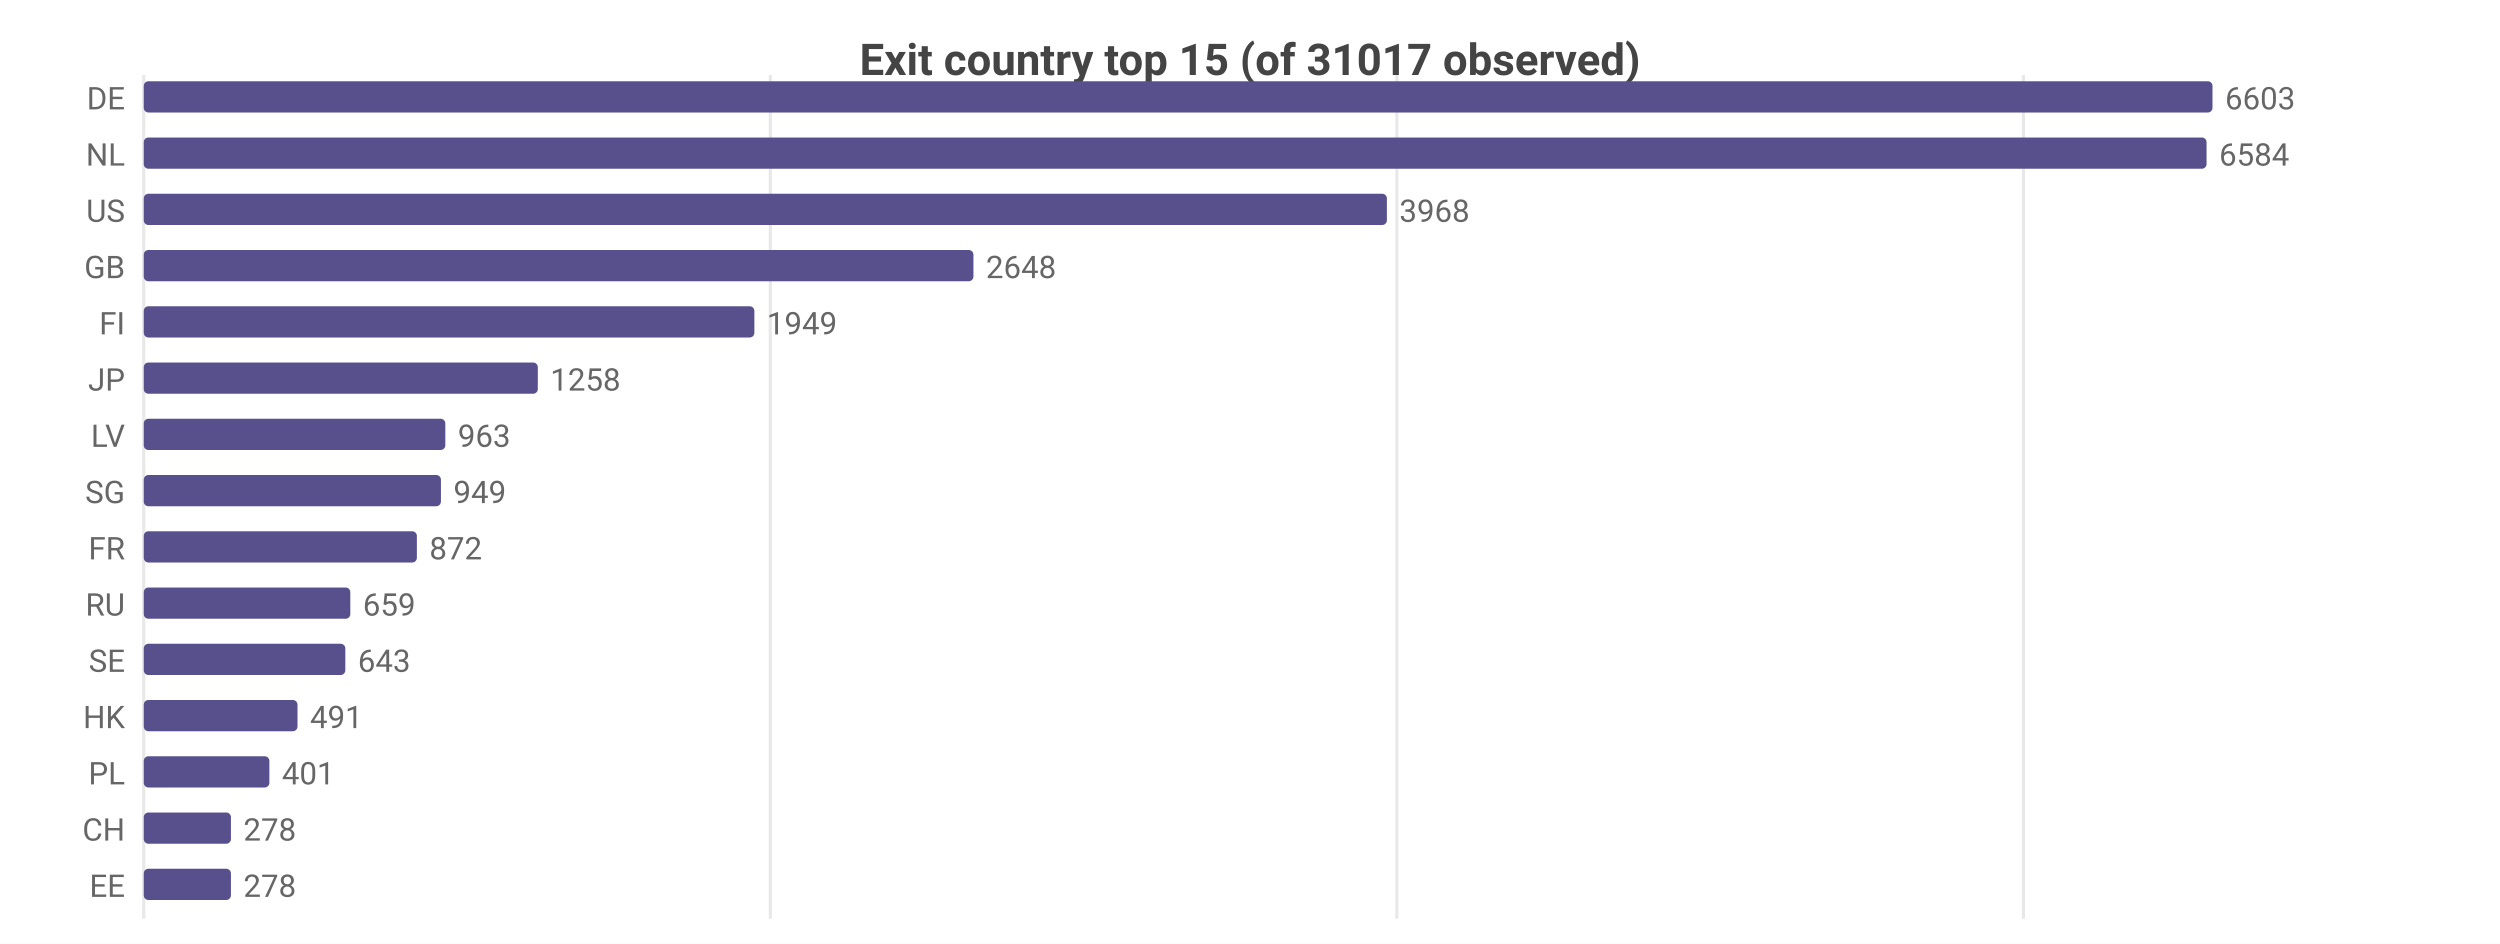
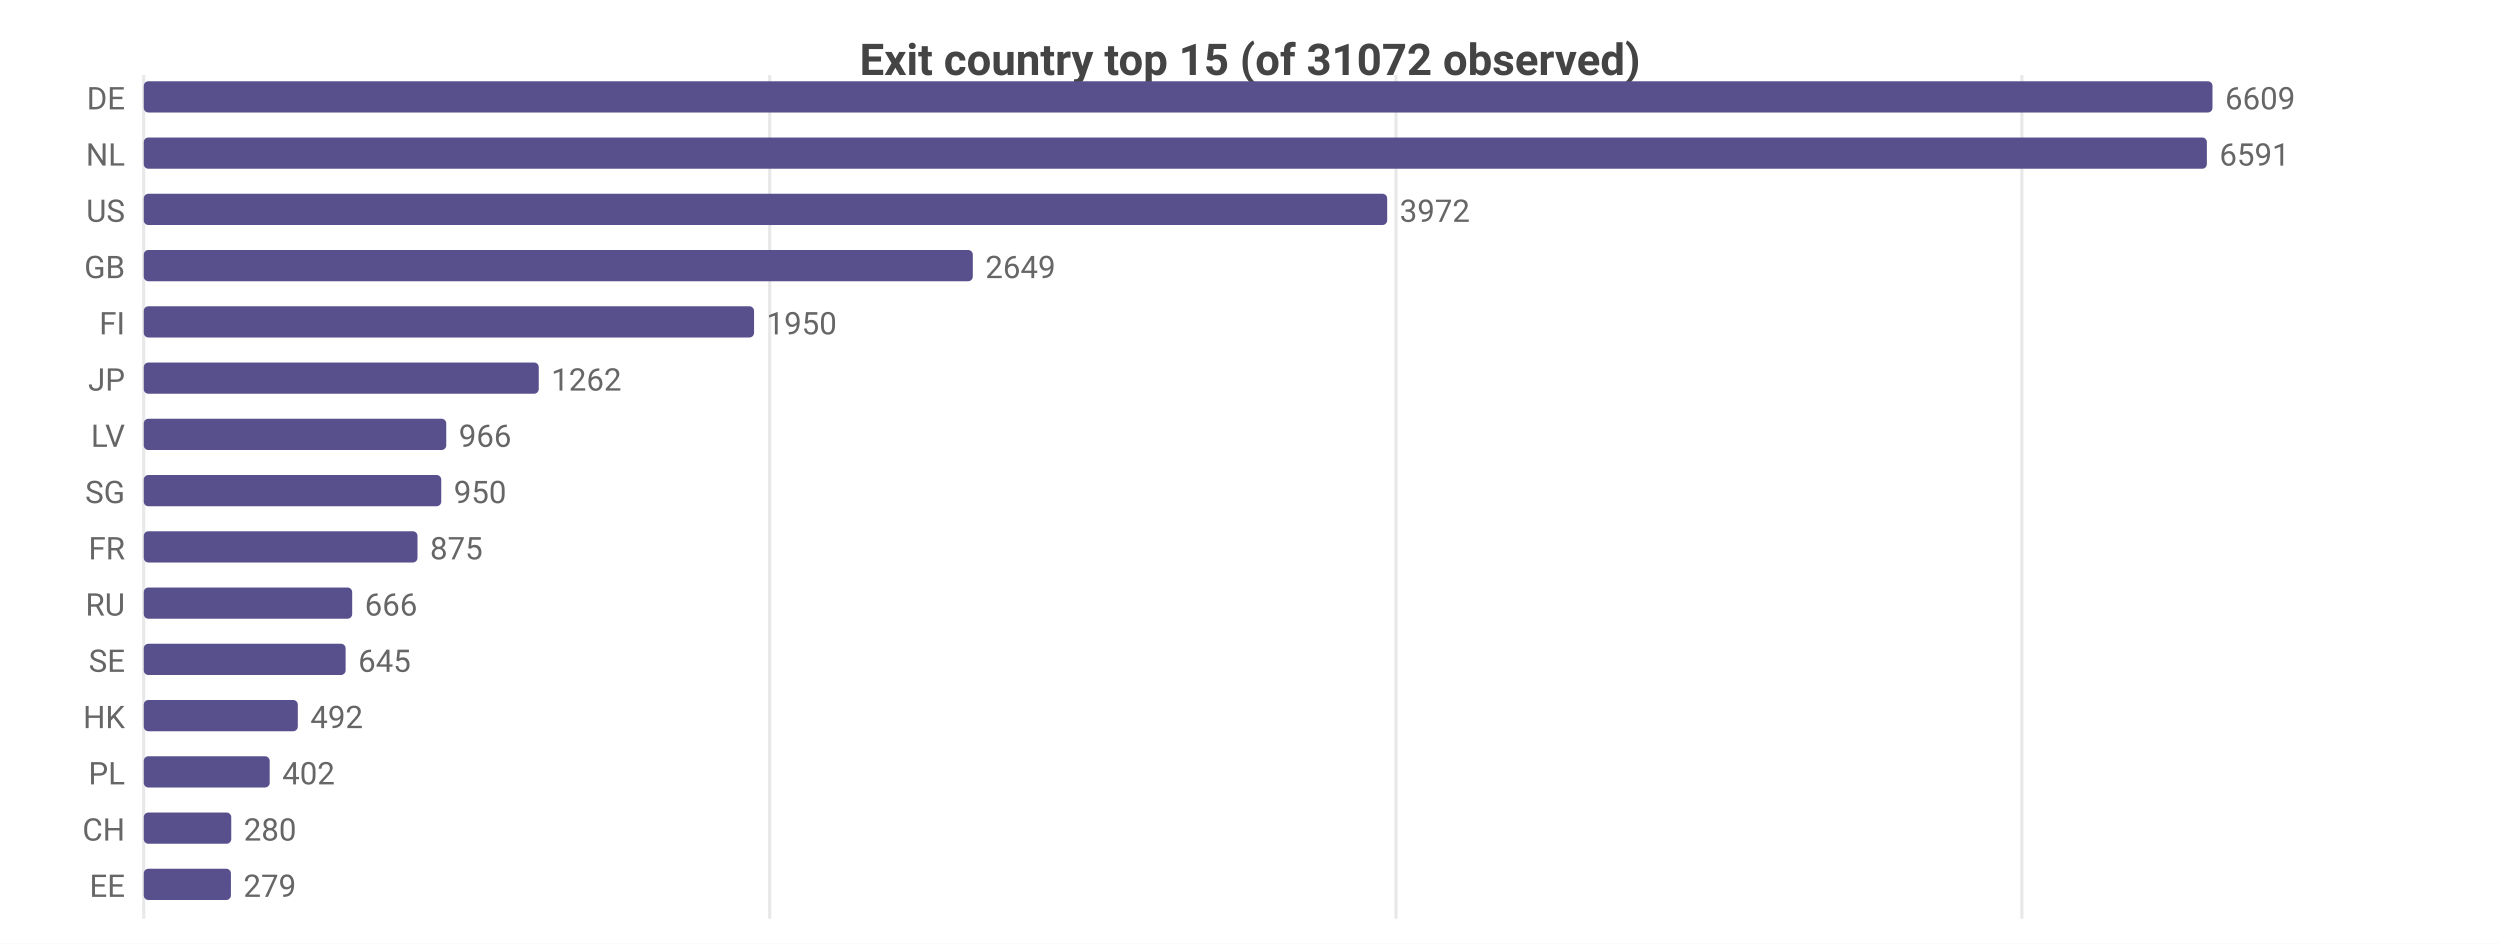
<svg xmlns="http://www.w3.org/2000/svg" width="800" height="302" viewBox="0 0 800 302">
  <rect width="800" height="302" fill="#ffffff" />
  <style>text{font-family:system-ui,-apple-system,'Segoe UI',Roboto,sans-serif}.g{stroke:#e8e8e8;stroke-width:1}.a{stroke:#999;stroke-width:1}.t{font-size:10px;fill:#666}.m{font-size:10px;text-anchor:middle;fill:#666}.e{font-size:10px;text-anchor:end;fill:#666}.l{font-size:11px;fill:#333}.tt{font-size:14px;font-weight:600;text-anchor:middle;fill:#444}.em{font-size:13px;text-anchor:middle;fill:#999}</style>
-   <text class="tt" x="400.0" y="24">Exit country top 15 (of 31017 observed)</text>
+   <text class="tt" x="400.0" y="24">Exit country top 15 (of 31072 observed)</text>
  <line class="g" x1="46" y1="24" x2="46" y2="294" />
-   <line class="g" x1="246.5" y1="24" x2="246.5" y2="294" />
-   <line class="g" x1="447.0" y1="24" x2="447.0" y2="294" />
-   <line class="g" x1="647.5" y1="24" x2="647.5" y2="294" />
+   <line class="g" x1="246.3" y1="24" x2="246.3" y2="294" />
+   <line class="g" x1="446.7" y1="24" x2="446.7" y2="294" />
+   <line class="g" x1="647.0" y1="24" x2="647.0" y2="294" />
  <text class="e" x="40" y="35">DE</text>
  <rect x="46" y="26" width="662" height="10" fill="#58508d" rx="1.5" />
-   <text class="t" x="712" y="35">6603</text>
+   <text class="t" x="712" y="35">6609</text>
  <text class="e" x="40" y="53">NL</text>
-   <rect x="46" y="44" width="660.1" height="10" fill="#58508d" rx="1.5" />
-   <text class="t" x="710.1" y="53">6584</text>
+   <rect x="46" y="44" width="660.2" height="10" fill="#58508d" rx="1.5" />
+   <text class="t" x="710.2" y="53">6591</text>
  <text class="e" x="40" y="71">US</text>
-   <rect x="46" y="62" width="397.8" height="10" fill="#58508d" rx="1.5" />
-   <text class="t" x="447.8" y="71">3968</text>
+   <rect x="46" y="62" width="397.9" height="10" fill="#58508d" rx="1.5" />
+   <text class="t" x="447.9" y="71">3972</text>
  <text class="e" x="40" y="89">GB</text>
-   <rect x="46" y="80" width="265.5" height="10" fill="#58508d" rx="1.5" />
-   <text class="t" x="315.5" y="89">2648</text>
+   <rect x="46" y="80" width="265.3" height="10" fill="#58508d" rx="1.5" />
+   <text class="t" x="315.3" y="89">2649</text>
  <text class="e" x="40" y="107">FI</text>
-   <rect x="46" y="98" width="195.4" height="10" fill="#58508d" rx="1.5" />
-   <text class="t" x="245.4" y="107">1949</text>
+   <rect x="46" y="98" width="195.3" height="10" fill="#58508d" rx="1.5" />
+   <text class="t" x="245.3" y="107">1950</text>
  <text class="e" x="40" y="125">JP</text>
-   <rect x="46" y="116" width="126.1" height="10" fill="#58508d" rx="1.5" />
-   <text class="t" x="176.1" y="125">1258</text>
+   <rect x="46" y="116" width="126.4" height="10" fill="#58508d" rx="1.5" />
+   <text class="t" x="176.4" y="125">1262</text>
  <text class="e" x="40" y="143">LV</text>
-   <rect x="46" y="134" width="96.5" height="10" fill="#58508d" rx="1.5" />
-   <text class="t" x="146.5" y="143">963</text>
+   <rect x="46" y="134" width="96.8" height="10" fill="#58508d" rx="1.5" />
+   <text class="t" x="146.8" y="143">966</text>
  <text class="e" x="40" y="161">SG</text>
-   <rect x="46" y="152" width="95.1" height="10" fill="#58508d" rx="1.5" />
-   <text class="t" x="145.1" y="161">949</text>
+   <rect x="46" y="152" width="95.2" height="10" fill="#58508d" rx="1.5" />
+   <text class="t" x="145.2" y="161">950</text>
  <text class="e" x="40" y="179">FR</text>
-   <rect x="46" y="170" width="87.4" height="10" fill="#58508d" rx="1.5" />
-   <text class="t" x="137.4" y="179">872</text>
+   <rect x="46" y="170" width="87.6" height="10" fill="#58508d" rx="1.5" />
+   <text class="t" x="137.6" y="179">875</text>
  <text class="e" x="40" y="197">RU</text>
-   <rect x="46" y="188" width="66.1" height="10" fill="#58508d" rx="1.5" />
-   <text class="t" x="116.1" y="197">659</text>
+   <rect x="46" y="188" width="66.7" height="10" fill="#58508d" rx="1.5" />
+   <text class="t" x="116.7" y="197">666</text>
  <text class="e" x="40" y="215">SE</text>
-   <rect x="46" y="206" width="64.5" height="10" fill="#58508d" rx="1.5" />
-   <text class="t" x="114.5" y="215">643</text>
+   <rect x="46" y="206" width="64.6" height="10" fill="#58508d" rx="1.5" />
+   <text class="t" x="114.6" y="215">645</text>
  <text class="e" x="40" y="233">HK</text>
-   <rect x="46" y="224" width="49.2" height="10" fill="#58508d" rx="1.5" />
-   <text class="t" x="99.2" y="233">491</text>
+   <rect x="46" y="224" width="49.3" height="10" fill="#58508d" rx="1.5" />
+   <text class="t" x="99.3" y="233">492</text>
  <text class="e" x="40" y="251">PL</text>
-   <rect x="46" y="242" width="40.2" height="10" fill="#58508d" rx="1.5" />
-   <text class="t" x="90.2" y="251">401</text>
+   <rect x="46" y="242" width="40.3" height="10" fill="#58508d" rx="1.5" />
+   <text class="t" x="90.3" y="251">402</text>
  <text class="e" x="40" y="269">CH</text>
-   <rect x="46" y="260" width="27.9" height="10" fill="#58508d" rx="1.5" />
-   <text class="t" x="77.9" y="269">278</text>
+   <rect x="46" y="260" width="28.0" height="10" fill="#58508d" rx="1.5" />
+   <text class="t" x="78.0" y="269">280</text>
  <text class="e" x="40" y="287">EE</text>
  <rect x="46" y="278" width="27.9" height="10" fill="#58508d" rx="1.5" />
-   <text class="t" x="77.9" y="287">278</text>
+   <text class="t" x="77.9" y="287">279</text>
</svg>
